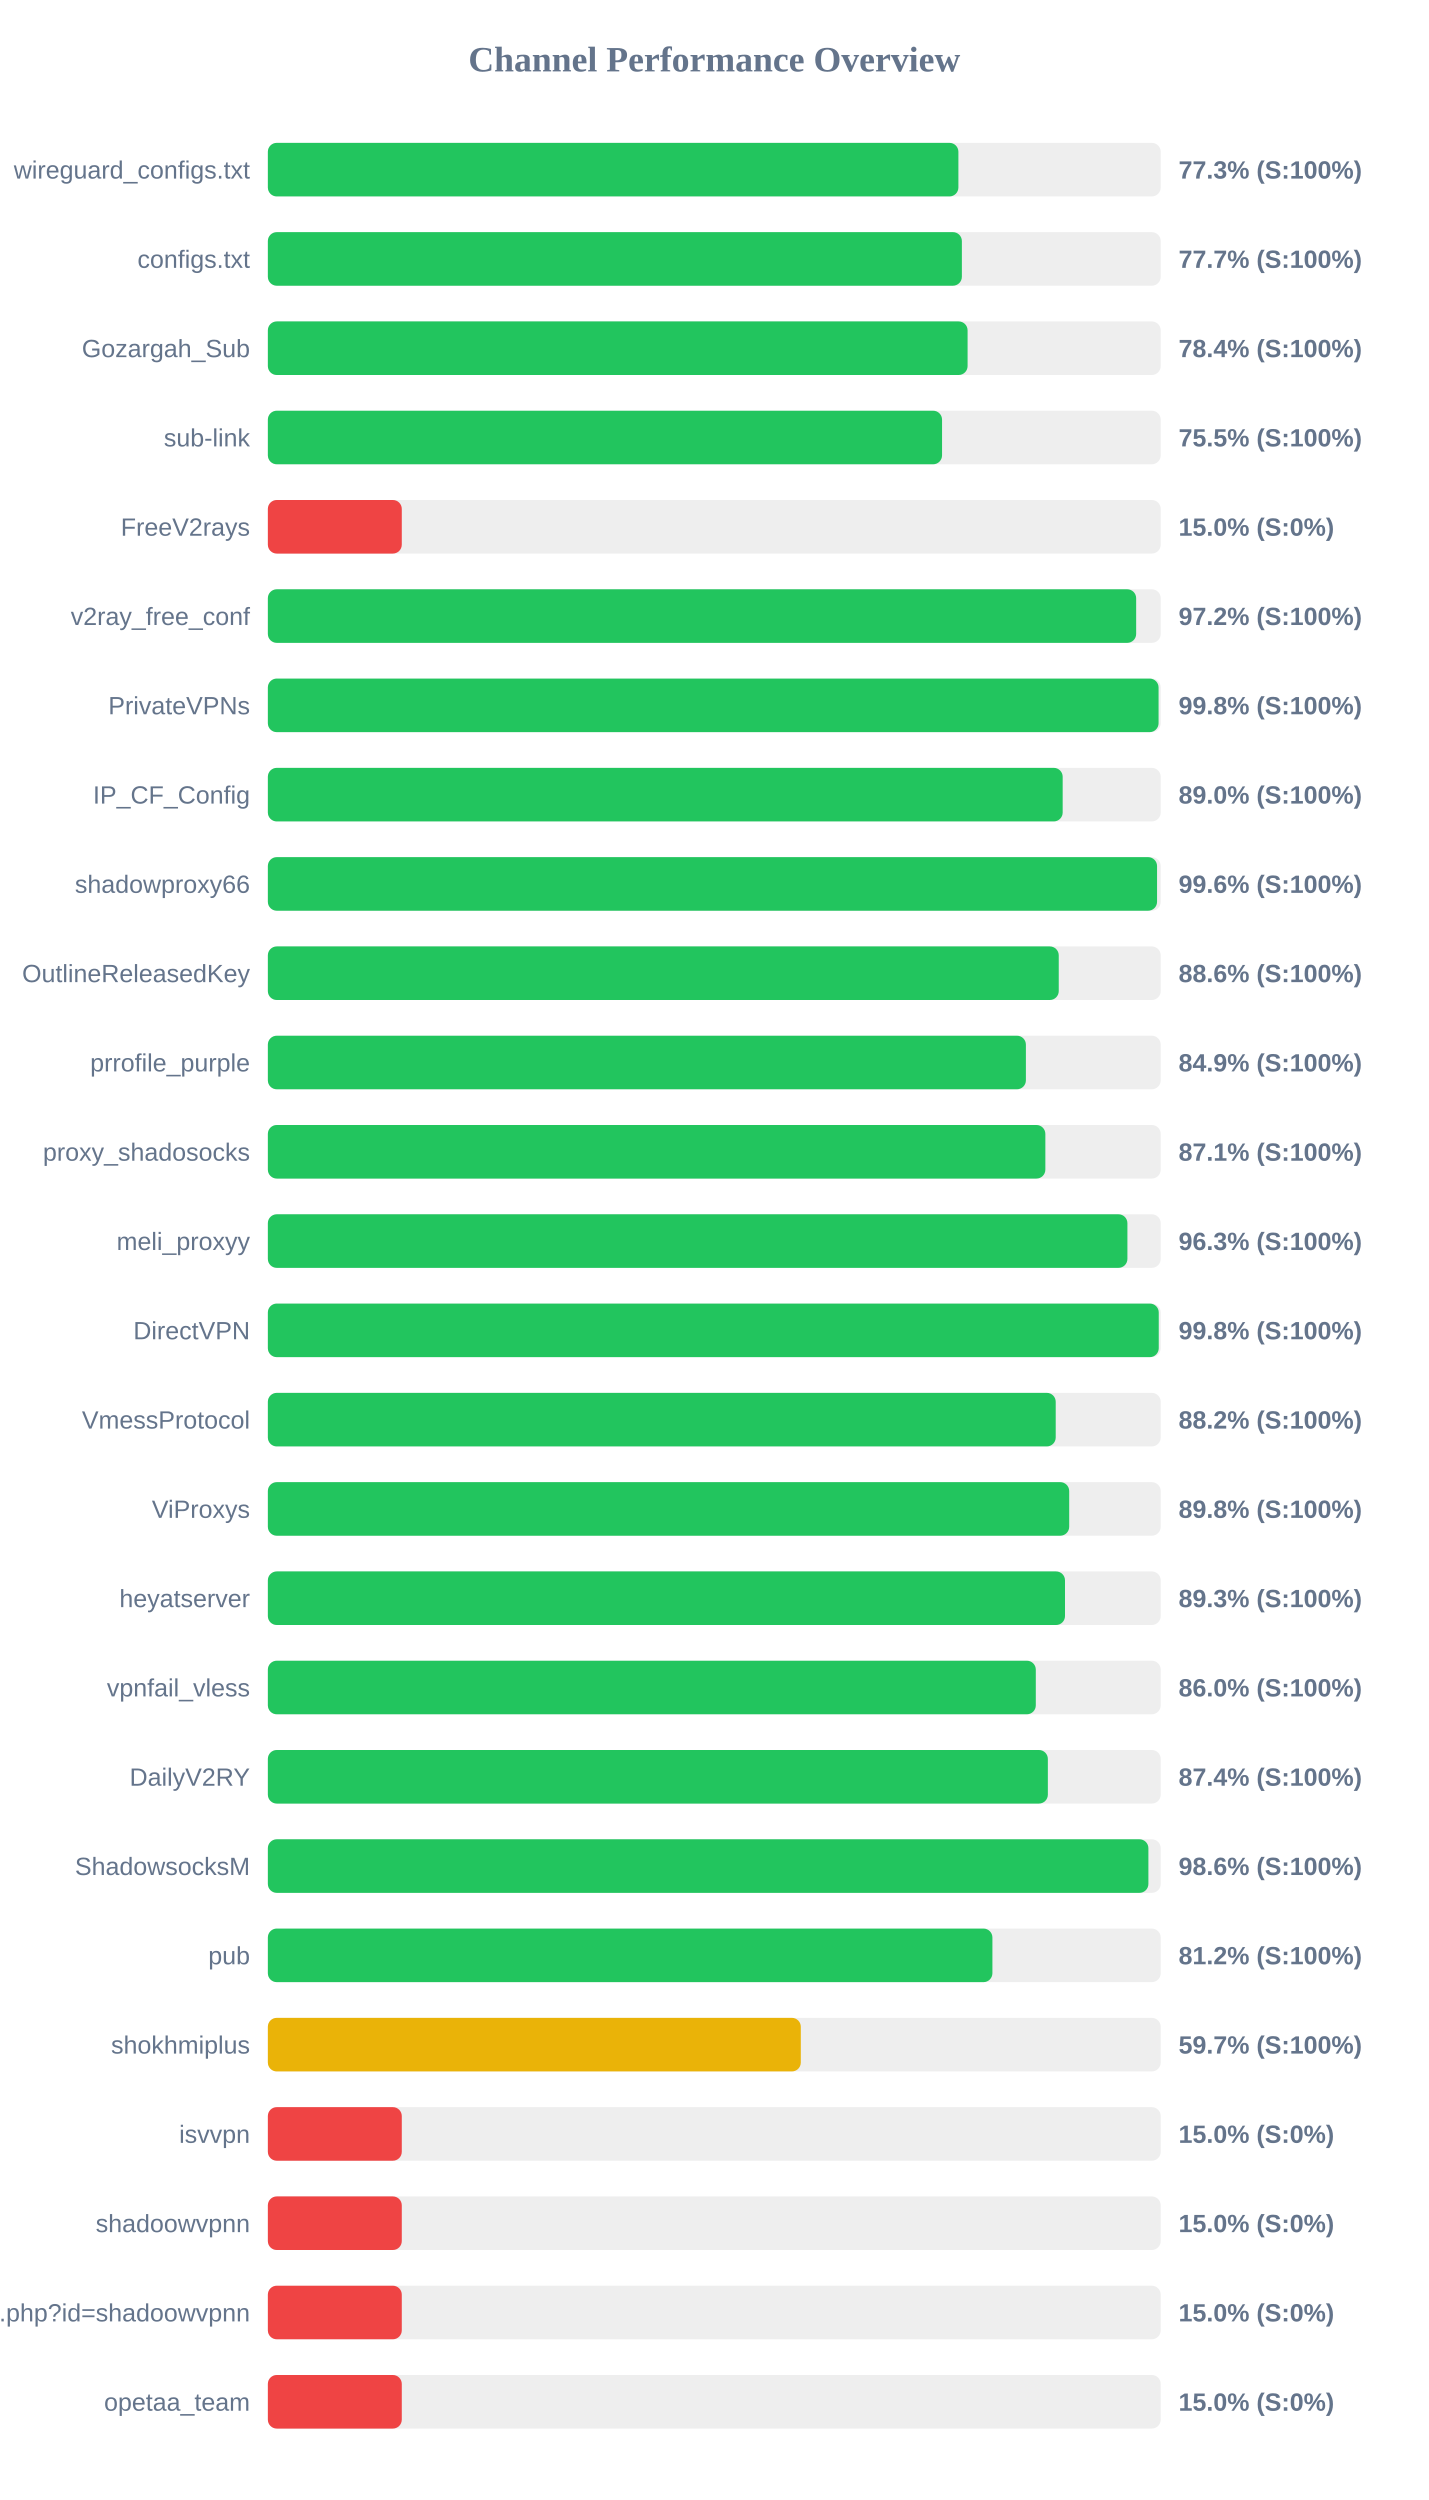
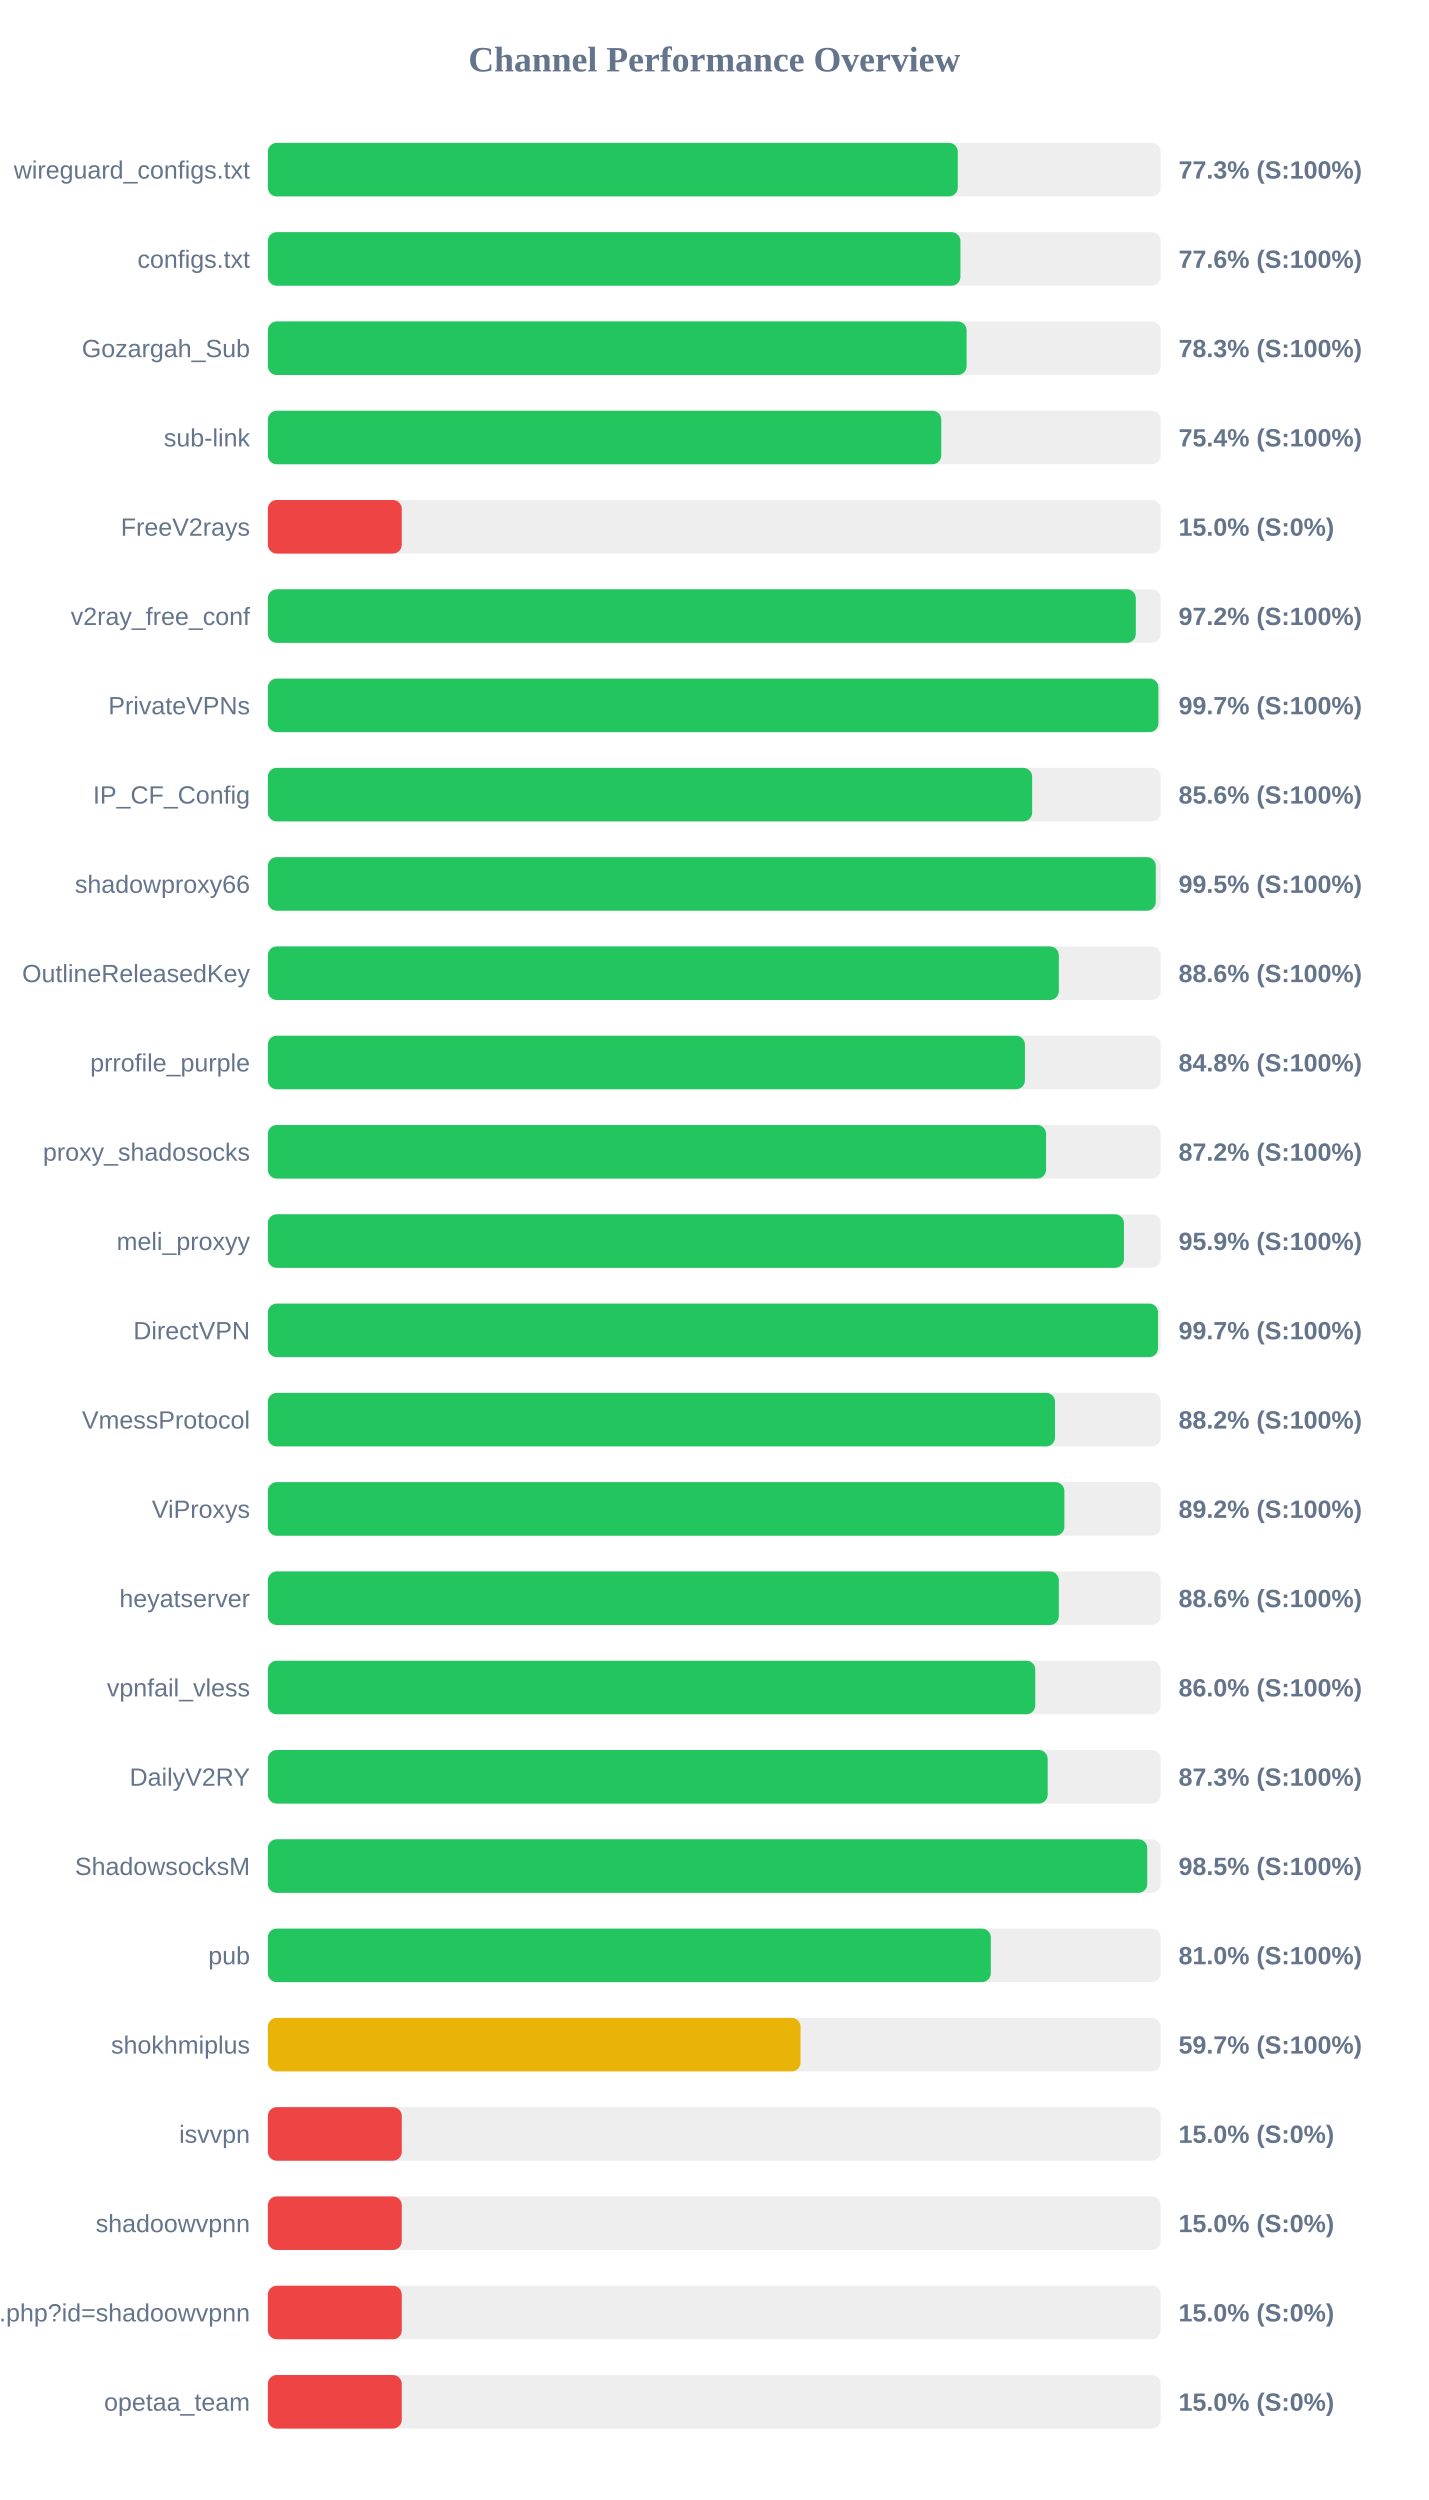
<svg xmlns="http://www.w3.org/2000/svg" width="800" height="1400" version="1.1">
  <style>
        .row { font: 14px Arial; fill: #64748b; }
        .score { font: bold 14px Arial; fill: #64748b; }
    </style>
  <text x="400" y="40" text-anchor="middle" font-size="20px" font-weight="bold" fill="#64748b">Channel Performance Overview</text>
  <rect x="150" y="80" width="500" height="30" fill="#eee" rx="5" />
-   <rect x="150" y="80" width="386.7" height="30" fill="#22c55e" rx="5" />
+   <rect x="150" y="80" width="386.35" height="30" fill="#22c55e" rx="5" />
  <text x="140" y="100" text-anchor="end" class="row">wireguard_configs.txt</text>
  <text x="660" y="100" text-anchor="start" class="score">77.3% (S:100%)</text>
  <rect x="150" y="130" width="500" height="30" fill="#eee" rx="5" />
-   <rect x="150" y="130" width="388.65" height="30" fill="#22c55e" rx="5" />
+   <rect x="150" y="130" width="387.85" height="30" fill="#22c55e" rx="5" />
  <text x="140" y="150" text-anchor="end" class="row">configs.txt</text>
-   <text x="660" y="150" text-anchor="start" class="score">77.7% (S:100%)</text>
+   <text x="660" y="150" text-anchor="start" class="score">77.6% (S:100%)</text>
  <rect x="150" y="180" width="500" height="30" fill="#eee" rx="5" />
-   <rect x="150" y="180" width="391.85" height="30" fill="#22c55e" rx="5" />
+   <rect x="150" y="180" width="391.3" height="30" fill="#22c55e" rx="5" />
  <text x="140" y="200" text-anchor="end" class="row">Gozargah_Sub</text>
-   <text x="660" y="200" text-anchor="start" class="score">78.4% (S:100%)</text>
+   <text x="660" y="200" text-anchor="start" class="score">78.3% (S:100%)</text>
  <rect x="150" y="230" width="500" height="30" fill="#eee" rx="5" />
-   <rect x="150" y="230" width="377.55" height="30" fill="#22c55e" rx="5" />
+   <rect x="150" y="230" width="377.1" height="30" fill="#22c55e" rx="5" />
  <text x="140" y="250" text-anchor="end" class="row">sub-link</text>
-   <text x="660" y="250" text-anchor="start" class="score">75.5% (S:100%)</text>
+   <text x="660" y="250" text-anchor="start" class="score">75.4% (S:100%)</text>
  <rect x="150" y="280" width="500" height="30" fill="#eee" rx="5" />
  <rect x="150" y="280" width="75.0" height="30" fill="#ef4444" rx="5" />
  <text x="140" y="300" text-anchor="end" class="row">FreeV2rays</text>
  <text x="660" y="300" text-anchor="start" class="score">15.0% (S:0%)</text>
  <rect x="150" y="330" width="500" height="30" fill="#eee" rx="5" />
-   <rect x="150" y="330" width="486.25" height="30" fill="#22c55e" rx="5" />
+   <rect x="150" y="330" width="486.05" height="30" fill="#22c55e" rx="5" />
  <text x="140" y="350" text-anchor="end" class="row">v2ray_free_conf</text>
  <text x="660" y="350" text-anchor="start" class="score">97.2% (S:100%)</text>
  <rect x="150" y="380" width="500" height="30" fill="#eee" rx="5" />
-   <rect x="150" y="380" width="498.8" height="30" fill="#22c55e" rx="5" />
+   <rect x="150" y="380" width="498.7" height="30" fill="#22c55e" rx="5" />
  <text x="140" y="400" text-anchor="end" class="row">PrivateVPNs</text>
-   <text x="660" y="400" text-anchor="start" class="score">99.8% (S:100%)</text>
+   <text x="660" y="400" text-anchor="start" class="score">99.7% (S:100%)</text>
  <rect x="150" y="430" width="500" height="30" fill="#eee" rx="5" />
-   <rect x="150" y="430" width="445.1" height="30" fill="#22c55e" rx="5" />
+   <rect x="150" y="430" width="428.0" height="30" fill="#22c55e" rx="5" />
  <text x="140" y="450" text-anchor="end" class="row">IP_CF_Config</text>
-   <text x="660" y="450" text-anchor="start" class="score">89.0% (S:100%)</text>
+   <text x="660" y="450" text-anchor="start" class="score">85.6% (S:100%)</text>
  <rect x="150" y="480" width="500" height="30" fill="#eee" rx="5" />
-   <rect x="150" y="480" width="497.95" height="30" fill="#22c55e" rx="5" />
+   <rect x="150" y="480" width="497.25" height="30" fill="#22c55e" rx="5" />
  <text x="140" y="500" text-anchor="end" class="row">shadowproxy66</text>
-   <text x="660" y="500" text-anchor="start" class="score">99.6% (S:100%)</text>
+   <text x="660" y="500" text-anchor="start" class="score">99.5% (S:100%)</text>
  <rect x="150" y="530" width="500" height="30" fill="#eee" rx="5" />
-   <rect x="150" y="530" width="442.9" height="30" fill="#22c55e" rx="5" />
+   <rect x="150" y="530" width="442.95" height="30" fill="#22c55e" rx="5" />
  <text x="140" y="550" text-anchor="end" class="row">OutlineReleasedKey</text>
  <text x="660" y="550" text-anchor="start" class="score">88.6% (S:100%)</text>
  <rect x="150" y="580" width="500" height="30" fill="#eee" rx="5" />
-   <rect x="150" y="580" width="424.5" height="30" fill="#22c55e" rx="5" />
+   <rect x="150" y="580" width="423.95" height="30" fill="#22c55e" rx="5" />
  <text x="140" y="600" text-anchor="end" class="row">prrofile_purple</text>
-   <text x="660" y="600" text-anchor="start" class="score">84.9% (S:100%)</text>
+   <text x="660" y="600" text-anchor="start" class="score">84.8% (S:100%)</text>
  <rect x="150" y="630" width="500" height="30" fill="#eee" rx="5" />
-   <rect x="150" y="630" width="435.4" height="30" fill="#22c55e" rx="5" />
+   <rect x="150" y="630" width="435.8" height="30" fill="#22c55e" rx="5" />
  <text x="140" y="650" text-anchor="end" class="row">proxy_shadosocks</text>
-   <text x="660" y="650" text-anchor="start" class="score">87.1% (S:100%)</text>
+   <text x="660" y="650" text-anchor="start" class="score">87.2% (S:100%)</text>
  <rect x="150" y="680" width="500" height="30" fill="#eee" rx="5" />
-   <rect x="150" y="680" width="481.35" height="30" fill="#22c55e" rx="5" />
+   <rect x="150" y="680" width="479.4" height="30" fill="#22c55e" rx="5" />
  <text x="140" y="700" text-anchor="end" class="row">meli_proxyy</text>
-   <text x="660" y="700" text-anchor="start" class="score">96.3% (S:100%)</text>
+   <text x="660" y="700" text-anchor="start" class="score">95.9% (S:100%)</text>
  <rect x="150" y="730" width="500" height="30" fill="#eee" rx="5" />
-   <rect x="150" y="730" width="498.9" height="30" fill="#22c55e" rx="5" />
+   <rect x="150" y="730" width="498.5" height="30" fill="#22c55e" rx="5" />
  <text x="140" y="750" text-anchor="end" class="row">DirectVPN</text>
-   <text x="660" y="750" text-anchor="start" class="score">99.8% (S:100%)</text>
+   <text x="660" y="750" text-anchor="start" class="score">99.7% (S:100%)</text>
  <rect x="150" y="780" width="500" height="30" fill="#eee" rx="5" />
-   <rect x="150" y="780" width="441.2" height="30" fill="#22c55e" rx="5" />
+   <rect x="150" y="780" width="440.8" height="30" fill="#22c55e" rx="5" />
  <text x="140" y="800" text-anchor="end" class="row">VmessProtocol</text>
  <text x="660" y="800" text-anchor="start" class="score">88.2% (S:100%)</text>
  <rect x="150" y="830" width="500" height="30" fill="#eee" rx="5" />
-   <rect x="150" y="830" width="448.75" height="30" fill="#22c55e" rx="5" />
+   <rect x="150" y="830" width="446.05" height="30" fill="#22c55e" rx="5" />
  <text x="140" y="850" text-anchor="end" class="row">ViProxys</text>
-   <text x="660" y="850" text-anchor="start" class="score">89.8% (S:100%)</text>
+   <text x="660" y="850" text-anchor="start" class="score">89.2% (S:100%)</text>
  <rect x="150" y="880" width="500" height="30" fill="#eee" rx="5" />
-   <rect x="150" y="880" width="446.4" height="30" fill="#22c55e" rx="5" />
+   <rect x="150" y="880" width="442.95" height="30" fill="#22c55e" rx="5" />
  <text x="140" y="900" text-anchor="end" class="row">heyatserver</text>
-   <text x="660" y="900" text-anchor="start" class="score">89.3% (S:100%)</text>
+   <text x="660" y="900" text-anchor="start" class="score">88.6% (S:100%)</text>
  <rect x="150" y="930" width="500" height="30" fill="#eee" rx="5" />
-   <rect x="150" y="930" width="430.05" height="30" fill="#22c55e" rx="5" />
+   <rect x="150" y="930" width="429.75" height="30" fill="#22c55e" rx="5" />
  <text x="140" y="950" text-anchor="end" class="row">vpnfail_vless</text>
  <text x="660" y="950" text-anchor="start" class="score">86.0% (S:100%)</text>
  <rect x="150" y="980" width="500" height="30" fill="#eee" rx="5" />
-   <rect x="150" y="980" width="436.8" height="30" fill="#22c55e" rx="5" />
+   <rect x="150" y="980" width="436.7" height="30" fill="#22c55e" rx="5" />
  <text x="140" y="1000" text-anchor="end" class="row">DailyV2RY</text>
-   <text x="660" y="1000" text-anchor="start" class="score">87.4% (S:100%)</text>
+   <text x="660" y="1000" text-anchor="start" class="score">87.3% (S:100%)</text>
  <rect x="150" y="1030" width="500" height="30" fill="#eee" rx="5" />
-   <rect x="150" y="1030" width="493.1" height="30" fill="#22c55e" rx="5" />
+   <rect x="150" y="1030" width="492.45" height="30" fill="#22c55e" rx="5" />
  <text x="140" y="1050" text-anchor="end" class="row">ShadowsocksM</text>
-   <text x="660" y="1050" text-anchor="start" class="score">98.6% (S:100%)</text>
+   <text x="660" y="1050" text-anchor="start" class="score">98.5% (S:100%)</text>
  <rect x="150" y="1080" width="500" height="30" fill="#eee" rx="5" />
-   <rect x="150" y="1080" width="405.75" height="30" fill="#22c55e" rx="5" />
+   <rect x="150" y="1080" width="404.85" height="30" fill="#22c55e" rx="5" />
  <text x="140" y="1100" text-anchor="end" class="row">pub</text>
-   <text x="660" y="1100" text-anchor="start" class="score">81.2% (S:100%)</text>
+   <text x="660" y="1100" text-anchor="start" class="score">81.0% (S:100%)</text>
  <rect x="150" y="1130" width="500" height="30" fill="#eee" rx="5" />
-   <rect x="150" y="1130" width="298.45" height="30" fill="#eab308" rx="5" />
+   <rect x="150" y="1130" width="298.3" height="30" fill="#eab308" rx="5" />
  <text x="140" y="1150" text-anchor="end" class="row">shokhmiplus</text>
  <text x="660" y="1150" text-anchor="start" class="score">59.7% (S:100%)</text>
  <rect x="150" y="1180" width="500" height="30" fill="#eee" rx="5" />
  <rect x="150" y="1180" width="75.0" height="30" fill="#ef4444" rx="5" />
  <text x="140" y="1200" text-anchor="end" class="row">isvvpn</text>
  <text x="660" y="1200" text-anchor="start" class="score">15.0% (S:0%)</text>
  <rect x="150" y="1230" width="500" height="30" fill="#eee" rx="5" />
  <rect x="150" y="1230" width="75.0" height="30" fill="#ef4444" rx="5" />
  <text x="140" y="1250" text-anchor="end" class="row">shadoowvpnn</text>
  <text x="660" y="1250" text-anchor="start" class="score">15.0% (S:0%)</text>
  <rect x="150" y="1280" width="500" height="30" fill="#eee" rx="5" />
  <rect x="150" y="1280" width="75.0" height="30" fill="#ef4444" rx="5" />
  <text x="140" y="1300" text-anchor="end" class="row">api.php?id=shadoowvpnn</text>
  <text x="660" y="1300" text-anchor="start" class="score">15.0% (S:0%)</text>
  <rect x="150" y="1330" width="500" height="30" fill="#eee" rx="5" />
  <rect x="150" y="1330" width="75.0" height="30" fill="#ef4444" rx="5" />
  <text x="140" y="1350" text-anchor="end" class="row">opetaa_team</text>
  <text x="660" y="1350" text-anchor="start" class="score">15.0% (S:0%)</text>
</svg>
